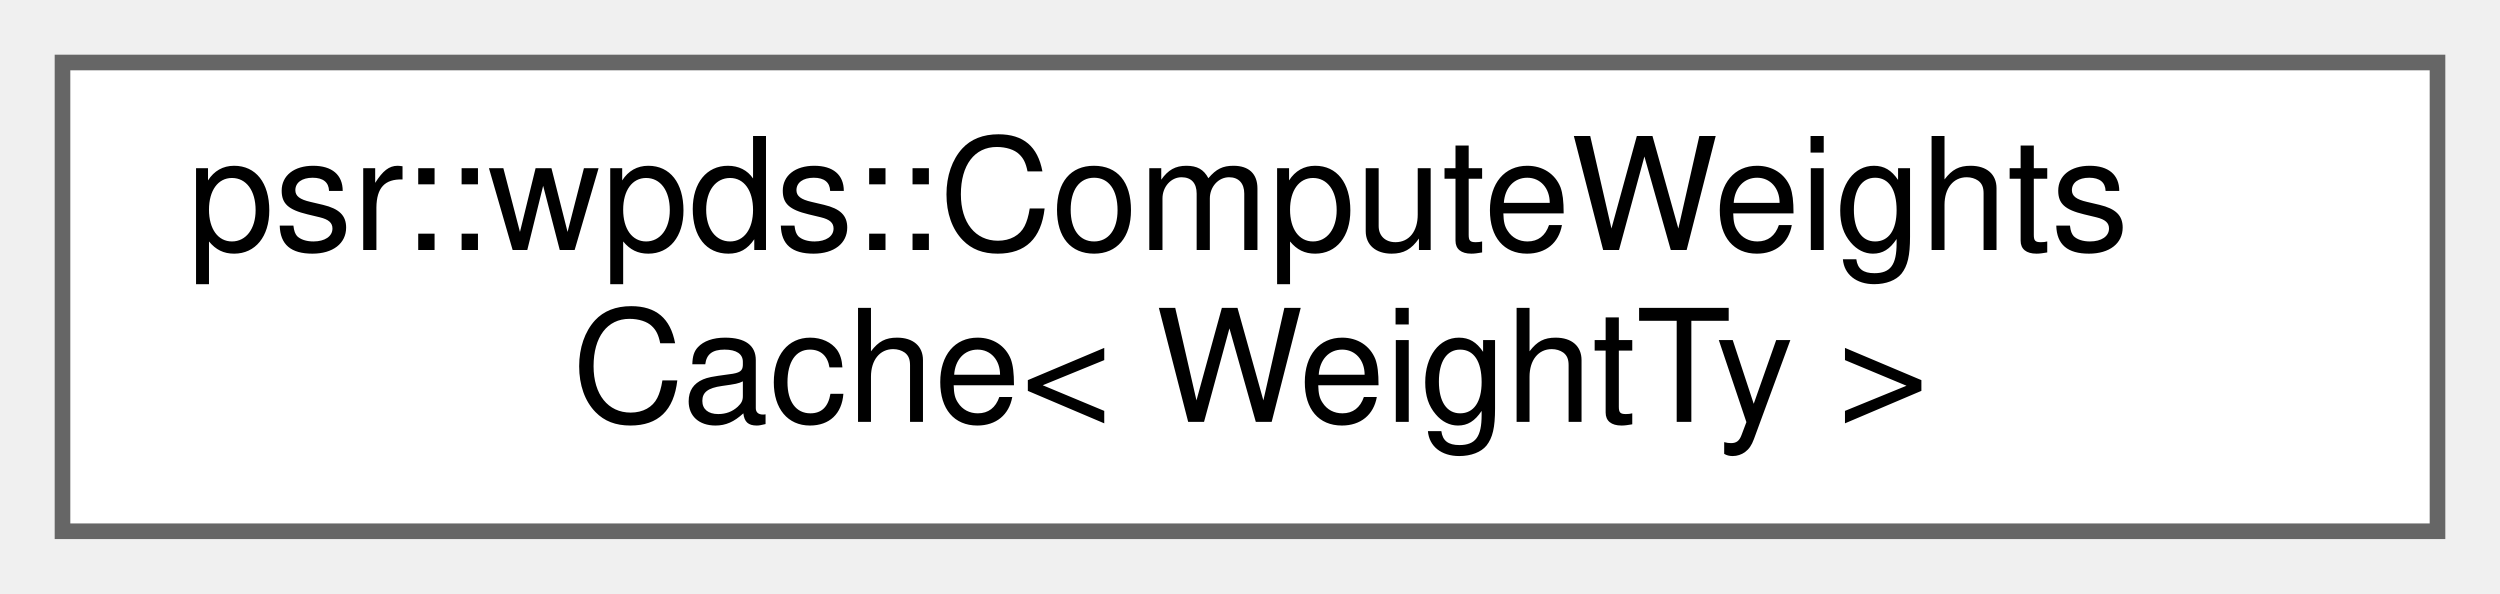
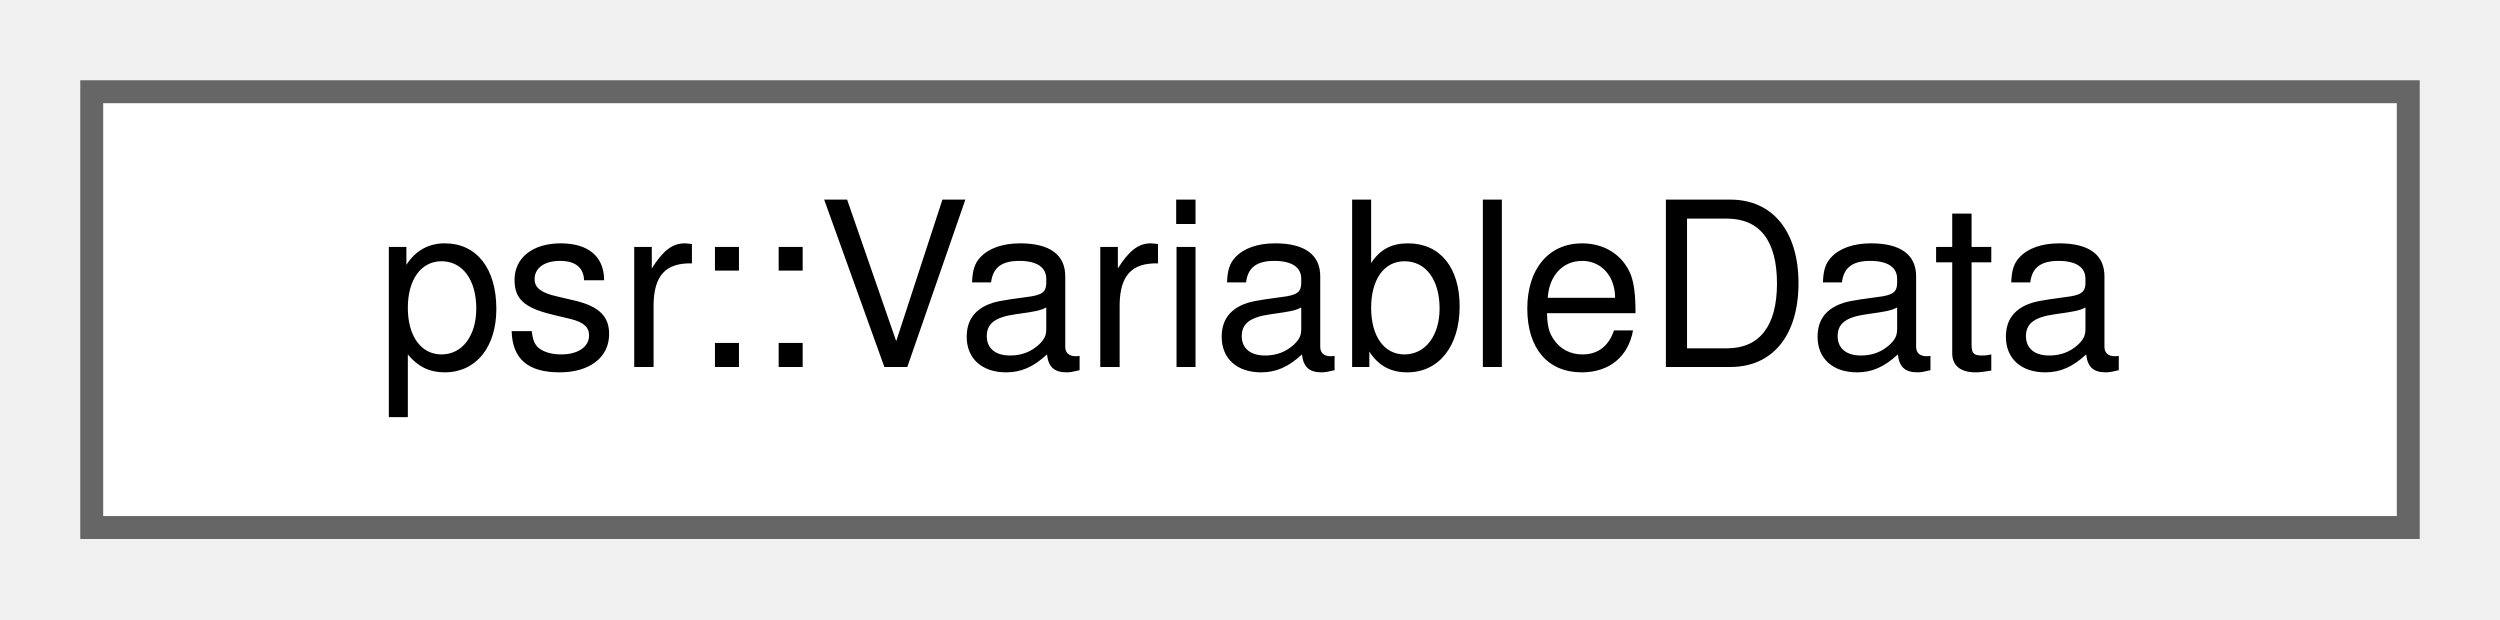
- <svg xmlns="http://www.w3.org/2000/svg" xmlns:xlink="http://www.w3.org/1999/xlink" width="160pt" height="38pt" viewBox="0.00 0.00 160.00 38.00">
-   <g id="graph0" class="graph" transform="scale(1 1) rotate(0) translate(4 34)">
+ <svg xmlns="http://www.w3.org/2000/svg" xmlns:xlink="http://www.w3.org/1999/xlink" width="109pt" height="27pt" viewBox="0.00 0.00 109.00 27.00">
+   <g id="graph0" class="graph" transform="scale(1 1) rotate(0) translate(4 23)">
    <g id="Node000000" class="node">
      <g id="a_Node000000">
-         <a xlink:href="structpsr_1_1wpds_1_1ComputeWeightsCache.html" target="_top" xlink:title=" ">
-           <polygon fill="white" stroke="#666666" points="152,-30 0,-30 0,0 152,0 152,-30" />
-           <text text-anchor="start" x="8" y="-18" font-family="Helvetica,sans-Serif" font-size="10.00">psr::wpds::ComputeWeights</text>
-           <text text-anchor="middle" x="76" y="-7" font-family="Helvetica,sans-Serif" font-size="10.00">Cache&lt; WeightTy &gt;</text>
+         <a xlink:href="structpsr_1_1VariableData.html" target="_top" xlink:title=" ">
+           <polygon fill="white" stroke="#666666" points="101,-19 0,-19 0,0 101,0 101,-19" />
+           <text text-anchor="middle" x="50.5" y="-7" font-family="Helvetica,sans-Serif" font-size="10.00">psr::VariableData</text>
        </a>
      </g>
    </g>
  </g>
</svg>
